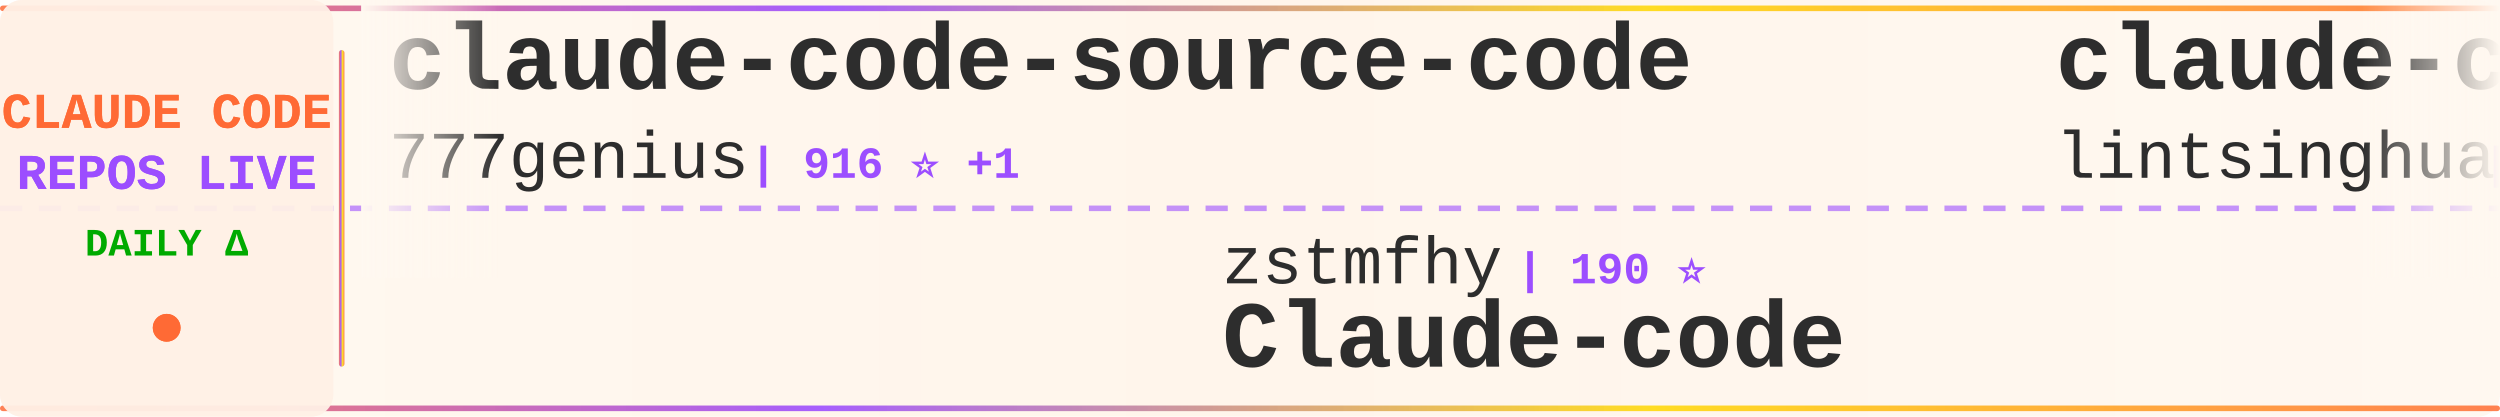
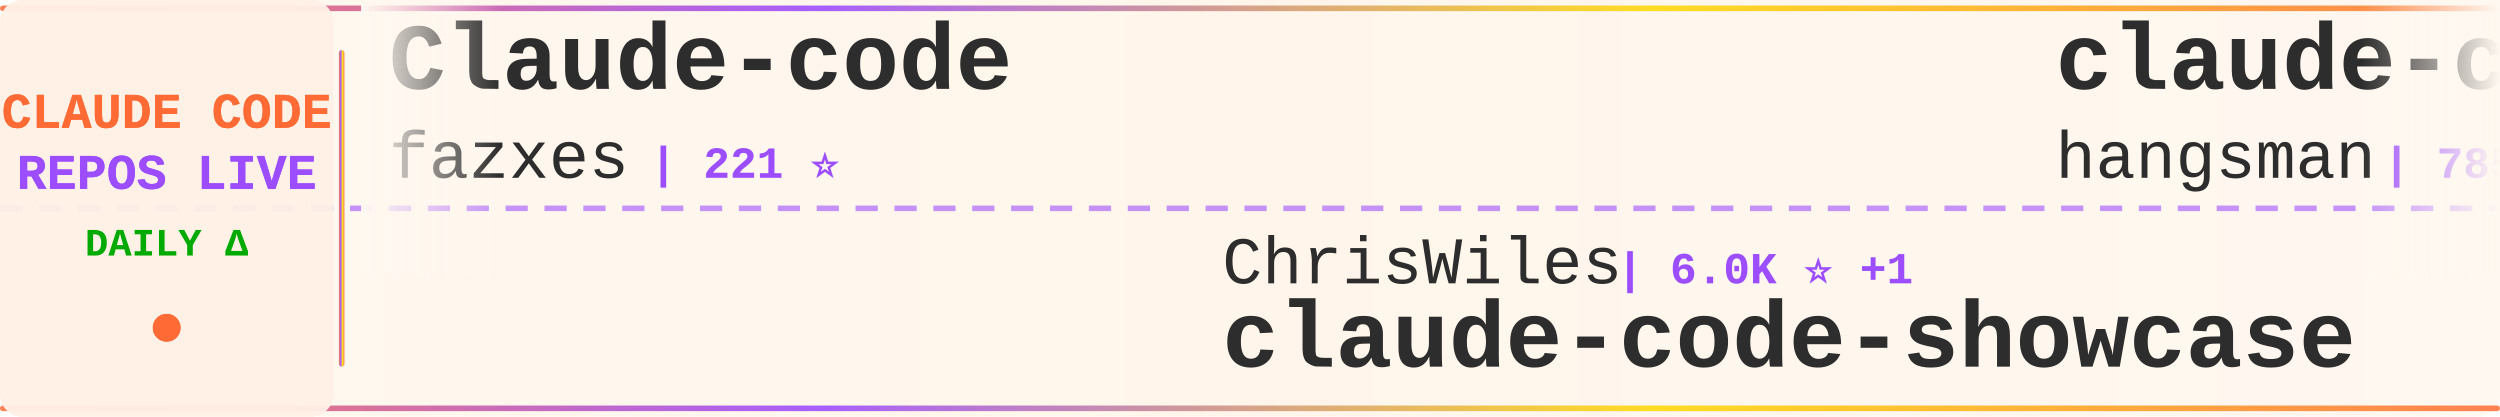
<svg xmlns="http://www.w3.org/2000/svg" width="900" height="150">
  <defs>
    <linearGradient id="tickerBg" x1="0%" y1="0%" x2="100%" y2="0%">
      <stop offset="0%" style="stop-color:#fff8f0;stop-opacity:0.98" />
      <stop offset="50%" style="stop-color:#fff5eb;stop-opacity:1" />
      <stop offset="100%" style="stop-color:#fff8f0;stop-opacity:0.98" />
    </linearGradient>
    <linearGradient id="borderGrad" x1="0%" y1="0%" x2="100%" y2="0%">
      <stop offset="0%" style="stop-color:#FF6B35;stop-opacity:0.85">
        <animate attributeName="stop-opacity" values="0.85;1;0.85" dur="2s" repeatCount="indefinite" />
      </stop>
      <stop offset="33%" style="stop-color:#9C4EFF;stop-opacity:0.9">
        <animate attributeName="stop-opacity" values="0.9;1;0.9" dur="2.2s" repeatCount="indefinite" />
      </stop>
      <stop offset="66%" style="stop-color:#FFD700;stop-opacity:0.85">
        <animate attributeName="stop-opacity" values="0.85;1;0.85" dur="1.8s" repeatCount="indefinite" />
      </stop>
      <stop offset="100%" style="stop-color:#FF6B35;stop-opacity:0.85">
        <animate attributeName="stop-opacity" values="0.85;1;0.85" dur="2s" repeatCount="indefinite" />
      </stop>
    </linearGradient>
    <filter id="textGlow">
      <feGaussianBlur stdDeviation="0.15" result="coloredBlur" />
      <feMerge>
        <feMergeNode in="coloredBlur" />
        <feMergeNode in="SourceGraphic" />
      </feMerge>
    </filter>
    <filter id="metricGlow">
      <feGaussianBlur stdDeviation="0.2" result="coloredBlur" />
      <feMerge>
        <feMergeNode in="coloredBlur" />
        <feMergeNode in="SourceGraphic" />
      </feMerge>
    </filter>
    <linearGradient id="leftFade" x1="0%" y1="0%" x2="100%" y2="0%">
      <stop offset="0%" style="stop-color:#fff8f0;stop-opacity:1" />
      <stop offset="100%" style="stop-color:#fff8f0;stop-opacity:0" />
    </linearGradient>
    <linearGradient id="rightFade" x1="0%" y1="0%" x2="100%" y2="0%">
      <stop offset="0%" style="stop-color:#fff8f0;stop-opacity:0" />
      <stop offset="100%" style="stop-color:#fff8f0;stop-opacity:1" />
    </linearGradient>
  </defs>
  <rect width="900" height="150" fill="url(#tickerBg)" rx="8" />
  <rect x="0" y="2" width="900" height="2" fill="url(#borderGrad)" rx="1" />
  <rect x="0" y="146" width="900" height="2" fill="url(#borderGrad)" rx="1" />
  <line x1="0" y1="75" x2="900" y2="75" stroke="#9C4EFF" stroke-width="2" stroke-dasharray="8 6" opacity="0.6" />
  <rect x="0" y="0" width="120" height="150" fill="#fff0e6" opacity="0.95" rx="8" />
  <text x="60" y="46" font-family="'Courier New', monospace" font-size="18" font-weight="bold" fill="#FF6B35" text-anchor="middle" filter="url(#textGlow)">
    CLAUDE CODE
  </text>
  <text x="60" y="68" font-family="'Courier New', monospace" font-size="18" font-weight="bold" fill="#9C4EFF" text-anchor="middle" filter="url(#textGlow)">
    REPOS LIVE
  </text>
  <text x="60" y="92" font-family="'Courier New', monospace" font-size="14" font-weight="bold" fill="#00aa00" text-anchor="middle">
    DAILY Δ
  </text>
  <circle cx="60" cy="118" r="5" fill="#FF6B35" filter="url(#metricGlow)">
    <animate attributeName="r" values="4;6;4" dur="1.5s" repeatCount="indefinite" />
    <animate attributeName="opacity" values="0.6;1;0.6" dur="1.5s" repeatCount="indefinite" />
  </circle>
  <rect x="122" y="18" width="2" height="114" fill="url(#borderGrad)" rx="1" />
  <clipPath id="tickerClip">
    <rect x="130" y="0" width="770" height="150" />
  </clipPath>
  <g clip-path="url(#tickerClip)">
    <g id="tickerItems">
      <animateTransform attributeName="transform" attributeType="XML" type="translate" from="0 0" to="-3000 0" dur="54s" repeatCount="indefinite" />
      <g transform="translate(0, 0)">
-         <text x="140" y="32" font-family="'Courier New', monospace" font-size="34" font-weight="bold" fill="#2d2d2d">claude-code-source-code</text>
-         <text x="140" y="64" font-family="'Courier New', monospace" font-size="24" font-weight="normal" fill="#2d2d2d" opacity="1.0">777genius</text>
-         <text x="270" y="64" font-family="'Courier New', monospace" font-size="16" font-weight="bold" fill="#9C4EFF"> | 916 ⭐ +1</text>
+         <text x="140" y="32" font-family="'Courier New', monospace" font-size="34" font-weight="bold" fill="#2d2d2d">Claude-code</text>
+         <text x="140" y="64" font-family="'Courier New', monospace" font-size="24" font-weight="normal" fill="#2d2d2d" opacity="1.0">fazxes</text>
+         <text x="234" y="64" font-family="'Courier New', monospace" font-size="16" font-weight="bold" fill="#9C4EFF"> | 221 ⭐</text>
      </g>
      <g transform="translate(300, 0)">
-         <text x="140" y="102" font-family="'Courier New', monospace" font-size="24" font-weight="normal" fill="#2d2d2d" opacity="1.0">zstmfhy</text>
-         <text x="246" y="102" font-family="'Courier New', monospace" font-size="16" font-weight="bold" fill="#9C4EFF"> | 190 ⭐</text>
-         <text x="140" y="132" font-family="'Courier New', monospace" font-size="34" font-weight="bold" fill="#2d2d2d">Claude-code</text>
+         <text x="140" y="102" font-family="'Courier New', monospace" font-size="24" font-weight="normal" fill="#2d2d2d" opacity="1.0">ChrisWiles</text>
+         <text x="282" y="102" font-family="'Courier New', monospace" font-size="16" font-weight="bold" fill="#9C4EFF"> | 6.0K ⭐ +1</text>
+         <text x="140" y="132" font-family="'Courier New', monospace" font-size="34" font-weight="bold" fill="#2d2d2d">claude-code-showcase</text>
      </g>
      <g transform="translate(600, 0)">
-         <text x="140" y="32" font-family="'Courier New', monospace" font-size="34" font-weight="bold" fill="#2d2d2d">claude-code-book</text>
-         <text x="140" y="64" font-family="'Courier New', monospace" font-size="24" font-weight="normal" fill="#2d2d2d" opacity="1.0">lintsinghua</text>
-         <text x="294" y="64" font-family="'Courier New', monospace" font-size="16" font-weight="bold" fill="#9C4EFF"> | 3.7K ⭐ +9</text>
+         <text x="140" y="32" font-family="'Courier New', monospace" font-size="34" font-weight="bold" fill="#2d2d2d">claude-code-source</text>
+         <text x="140" y="64" font-family="'Courier New', monospace" font-size="24" font-weight="normal" fill="#2d2d2d" opacity="1.0">hangsman</text>
+         <text x="258" y="64" font-family="'Courier New', monospace" font-size="16" font-weight="bold" fill="#9C4EFF"> | 785 ⭐</text>
      </g>
      <g transform="translate(900, 0)">
-         <text x="140" y="102" font-family="'Courier New', monospace" font-size="24" font-weight="normal" fill="#2d2d2d" opacity="1.0">shareAI-lab</text>
-         <text x="294" y="102" font-family="'Courier New', monospace" font-size="16" font-weight="bold" fill="#9C4EFF"> | 66.5K ⭐ +112</text>
-         <text x="140" y="132" font-family="'Courier New', monospace" font-size="34" font-weight="bold" fill="#2d2d2d">learn-claude-code</text>
+         <text x="140" y="102" font-family="'Courier New', monospace" font-size="24" font-weight="normal" fill="#2d2d2d" opacity="1.0">router-for-me</text>
+         <text x="318" y="102" font-family="'Courier New', monospace" font-size="16" font-weight="bold" fill="#9C4EFF"> | 37.5K ⭐ +89</text>
+         <text x="140" y="132" font-family="'Courier New', monospace" font-size="34" font-weight="bold" fill="#2d2d2d">CLIProxyAPI</text>
      </g>
      <g transform="translate(1200, 0)">
-         <text x="140" y="32" font-family="'Courier New', monospace" font-size="34" font-weight="bold" fill="#2d2d2d">claude-code-workflows</text>
-         <text x="140" y="64" font-family="'Courier New', monospace" font-size="24" font-weight="normal" fill="#2d2d2d" opacity="1.0">OneRedOak</text>
-         <text x="270" y="64" font-family="'Courier New', monospace" font-size="16" font-weight="bold" fill="#9C4EFF"> | 3.8K ⭐ +2</text>
+         <text x="140" y="32" font-family="'Courier New', monospace" font-size="34" font-weight="bold" fill="#2d2d2d">claude_codex_bridge</text>
+         <text x="140" y="64" font-family="'Courier New', monospace" font-size="24" font-weight="normal" fill="#2d2d2d" opacity="1.0">SeemSeam</text>
+         <text x="258" y="64" font-family="'Courier New', monospace" font-size="16" font-weight="bold" fill="#9C4EFF"> | 3.0K ⭐ +11</text>
      </g>
      <g transform="translate(1500, 0)">
-         <text x="140" y="102" font-family="'Courier New', monospace" font-size="24" font-weight="normal" fill="#2d2d2d" opacity="1.0">luongnv89</text>
-         <text x="270" y="102" font-family="'Courier New', monospace" font-size="16" font-weight="bold" fill="#9C4EFF"> | 37.2K ⭐ +80</text>
-         <text x="140" y="132" font-family="'Courier New', monospace" font-size="34" font-weight="bold" fill="#2d2d2d">claude-howto</text>
+         <text x="140" y="102" font-family="'Courier New', monospace" font-size="24" font-weight="normal" fill="#2d2d2d" opacity="1.0">affaan-m</text>
+         <text x="258" y="102" font-family="'Courier New', monospace" font-size="16" font-weight="bold" fill="#9C4EFF"> | 215.5K ⭐ +651</text>
+         <text x="140" y="132" font-family="'Courier New', monospace" font-size="34" font-weight="bold" fill="#2d2d2d">ECC</text>
      </g>
      <g transform="translate(1800, 0)">
-         <text x="140" y="32" font-family="'Courier New', monospace" font-size="34" font-weight="bold" fill="#2d2d2d">claude-code-tips</text>
-         <text x="140" y="64" font-family="'Courier New', monospace" font-size="24" font-weight="normal" fill="#2d2d2d" opacity="1.0">ykdojo</text>
-         <text x="234" y="64" font-family="'Courier New', monospace" font-size="16" font-weight="bold" fill="#9C4EFF"> | 8.7K ⭐ +11</text>
+         <text x="140" y="32" font-family="'Courier New', monospace" font-size="34" font-weight="bold" fill="#2d2d2d">claude-code-proxy</text>
+         <text x="140" y="64" font-family="'Courier New', monospace" font-size="24" font-weight="normal" fill="#2d2d2d" opacity="1.0">1rgs</text>
+         <text x="210" y="64" font-family="'Courier New', monospace" font-size="16" font-weight="bold" fill="#9C4EFF"> | 3.6K ⭐ +3</text>
      </g>
      <g transform="translate(2100, 0)">
-         <text x="140" y="102" font-family="'Courier New', monospace" font-size="24" font-weight="normal" fill="#2d2d2d" opacity="1.0">diet103</text>
-         <text x="246" y="102" font-family="'Courier New', monospace" font-size="16" font-weight="bold" fill="#9C4EFF"> | 9.7K ⭐ +3</text>
-         <text x="140" y="132" font-family="'Courier New', monospace" font-size="34" font-weight="bold" fill="#2d2d2d">claude-code-infrastructu...</text>
+         <text x="140" y="102" font-family="'Courier New', monospace" font-size="24" font-weight="normal" fill="#2d2d2d" opacity="1.0">Hyper66666</text>
+         <text x="282" y="102" font-family="'Courier New', monospace" font-size="16" font-weight="bold" fill="#9C4EFF"> | 215 ⭐</text>
+         <text x="140" y="132" font-family="'Courier New', monospace" font-size="34" font-weight="bold" fill="#2d2d2d">claude-code-sourcemap</text>
      </g>
      <g transform="translate(2400, 0)">
-         <text x="140" y="32" font-family="'Courier New', monospace" font-size="34" font-weight="bold" fill="#2d2d2d">awesome-claude-code</text>
-         <text x="140" y="64" font-family="'Courier New', monospace" font-size="24" font-weight="normal" fill="#2d2d2d" opacity="1.0">jqueryscript</text>
-         <text x="306" y="64" font-family="'Courier New', monospace" font-size="16" font-weight="bold" fill="#9C4EFF"> | 423 ⭐</text>
+         <text x="140" y="32" font-family="'Courier New', monospace" font-size="34" font-weight="bold" fill="#2d2d2d">claude-code-sourcemap</text>
+         <text x="140" y="64" font-family="'Courier New', monospace" font-size="24" font-weight="normal" fill="#2d2d2d" opacity="1.0">ChinaSiro</text>
+         <text x="270" y="64" font-family="'Courier New', monospace" font-size="16" font-weight="bold" fill="#9C4EFF"> | 9.4K ⭐ +5</text>
      </g>
      <g transform="translate(2700, 0)">
-         <text x="140" y="102" font-family="'Courier New', monospace" font-size="24" font-weight="normal" fill="#2d2d2d" opacity="1.0">Pimzino</text>
-         <text x="246" y="102" font-family="'Courier New', monospace" font-size="16" font-weight="bold" fill="#9C4EFF"> | 3.8K ⭐ +1</text>
-         <text x="140" y="132" font-family="'Courier New', monospace" font-size="34" font-weight="bold" fill="#2d2d2d">claude-code-spec-workflo...</text>
+         <text x="140" y="102" font-family="'Courier New', monospace" font-size="24" font-weight="normal" fill="#2d2d2d" opacity="1.0">Windy3f3f3f3f</text>
+         <text x="318" y="102" font-family="'Courier New', monospace" font-size="16" font-weight="bold" fill="#9C4EFF"> | 2.6K ⭐ +4</text>
+         <text x="140" y="132" font-family="'Courier New', monospace" font-size="34" font-weight="bold" fill="#2d2d2d">how-claude-code-works</text>
      </g>
      <g transform="translate(3000, 0)">
-         <text x="140" y="32" font-family="'Courier New', monospace" font-size="34" font-weight="bold" fill="#2d2d2d">claude-code-source-code</text>
-         <text x="140" y="64" font-family="'Courier New', monospace" font-size="24" font-weight="normal" fill="#2d2d2d" opacity="1.0">777genius</text>
-         <text x="270" y="64" font-family="'Courier New', monospace" font-size="16" font-weight="bold" fill="#9C4EFF"> | 916 ⭐ +1</text>
+         <text x="140" y="32" font-family="'Courier New', monospace" font-size="34" font-weight="bold" fill="#2d2d2d">Claude-code</text>
+         <text x="140" y="64" font-family="'Courier New', monospace" font-size="24" font-weight="normal" fill="#2d2d2d" opacity="1.0">fazxes</text>
+         <text x="234" y="64" font-family="'Courier New', monospace" font-size="16" font-weight="bold" fill="#9C4EFF"> | 221 ⭐</text>
      </g>
      <g transform="translate(3300, 0)">
-         <text x="140" y="102" font-family="'Courier New', monospace" font-size="24" font-weight="normal" fill="#2d2d2d" opacity="1.0">zstmfhy</text>
-         <text x="246" y="102" font-family="'Courier New', monospace" font-size="16" font-weight="bold" fill="#9C4EFF"> | 190 ⭐</text>
-         <text x="140" y="132" font-family="'Courier New', monospace" font-size="34" font-weight="bold" fill="#2d2d2d">Claude-code</text>
+         <text x="140" y="102" font-family="'Courier New', monospace" font-size="24" font-weight="normal" fill="#2d2d2d" opacity="1.0">ChrisWiles</text>
+         <text x="282" y="102" font-family="'Courier New', monospace" font-size="16" font-weight="bold" fill="#9C4EFF"> | 6.0K ⭐ +1</text>
+         <text x="140" y="132" font-family="'Courier New', monospace" font-size="34" font-weight="bold" fill="#2d2d2d">claude-code-showcase</text>
      </g>
      <g transform="translate(3600, 0)">
-         <text x="140" y="32" font-family="'Courier New', monospace" font-size="34" font-weight="bold" fill="#2d2d2d">claude-code-book</text>
-         <text x="140" y="64" font-family="'Courier New', monospace" font-size="24" font-weight="normal" fill="#2d2d2d" opacity="1.0">lintsinghua</text>
-         <text x="294" y="64" font-family="'Courier New', monospace" font-size="16" font-weight="bold" fill="#9C4EFF"> | 3.7K ⭐ +9</text>
+         <text x="140" y="32" font-family="'Courier New', monospace" font-size="34" font-weight="bold" fill="#2d2d2d">claude-code-source</text>
+         <text x="140" y="64" font-family="'Courier New', monospace" font-size="24" font-weight="normal" fill="#2d2d2d" opacity="1.0">hangsman</text>
+         <text x="258" y="64" font-family="'Courier New', monospace" font-size="16" font-weight="bold" fill="#9C4EFF"> | 785 ⭐</text>
      </g>
      <g transform="translate(3900, 0)">
-         <text x="140" y="102" font-family="'Courier New', monospace" font-size="24" font-weight="normal" fill="#2d2d2d" opacity="1.0">shareAI-lab</text>
-         <text x="294" y="102" font-family="'Courier New', monospace" font-size="16" font-weight="bold" fill="#9C4EFF"> | 66.5K ⭐ +112</text>
-         <text x="140" y="132" font-family="'Courier New', monospace" font-size="34" font-weight="bold" fill="#2d2d2d">learn-claude-code</text>
+         <text x="140" y="102" font-family="'Courier New', monospace" font-size="24" font-weight="normal" fill="#2d2d2d" opacity="1.0">router-for-me</text>
+         <text x="318" y="102" font-family="'Courier New', monospace" font-size="16" font-weight="bold" fill="#9C4EFF"> | 37.5K ⭐ +89</text>
+         <text x="140" y="132" font-family="'Courier New', monospace" font-size="34" font-weight="bold" fill="#2d2d2d">CLIProxyAPI</text>
      </g>
    </g>
  </g>
  <rect x="130" y="0" width="50" height="100" fill="url(#leftFade)" />
  <rect x="850" y="0" width="50" height="100" fill="url(#rightFade)" />
</svg>
